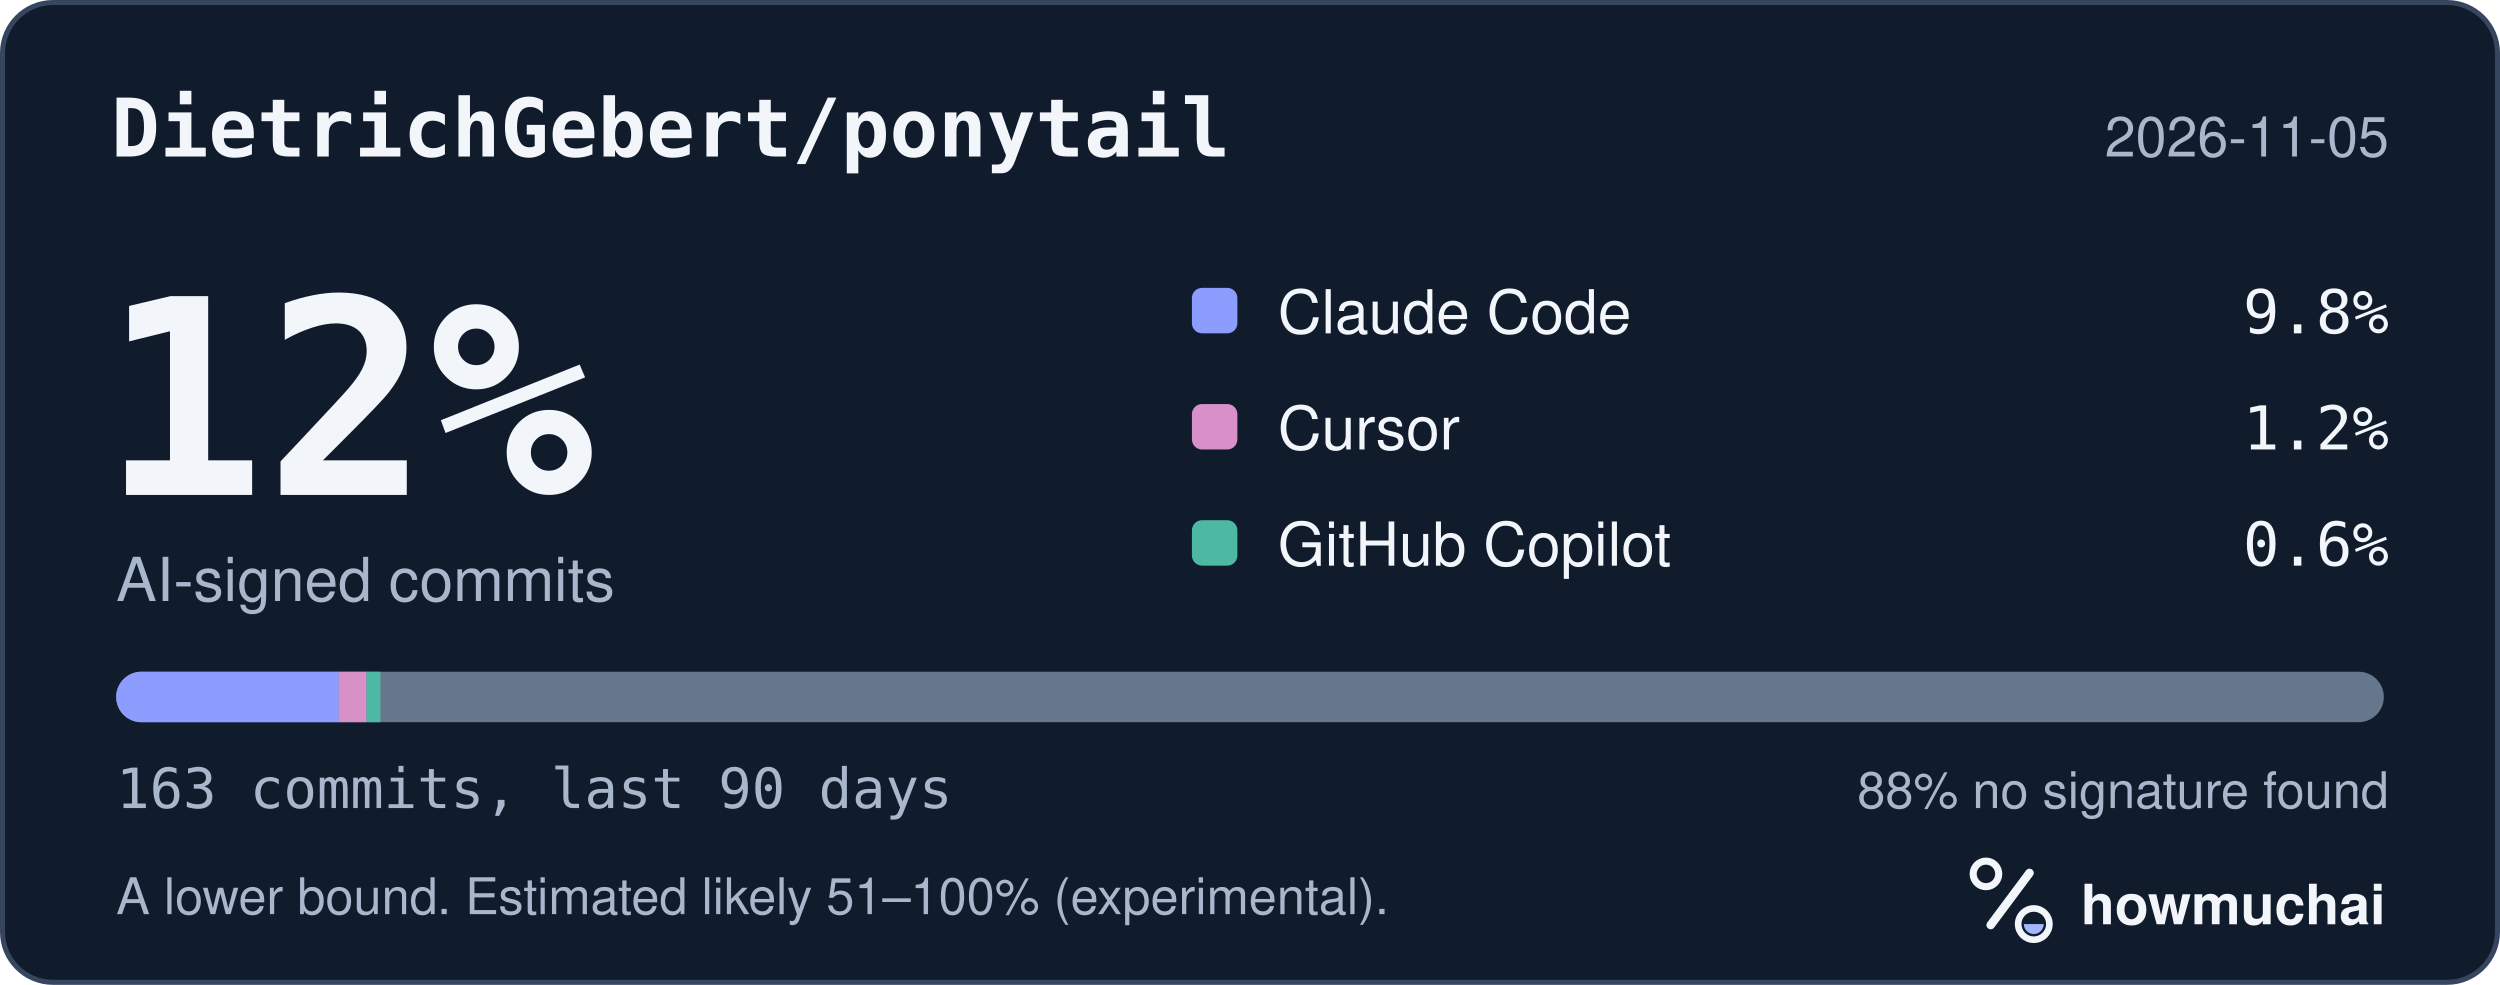
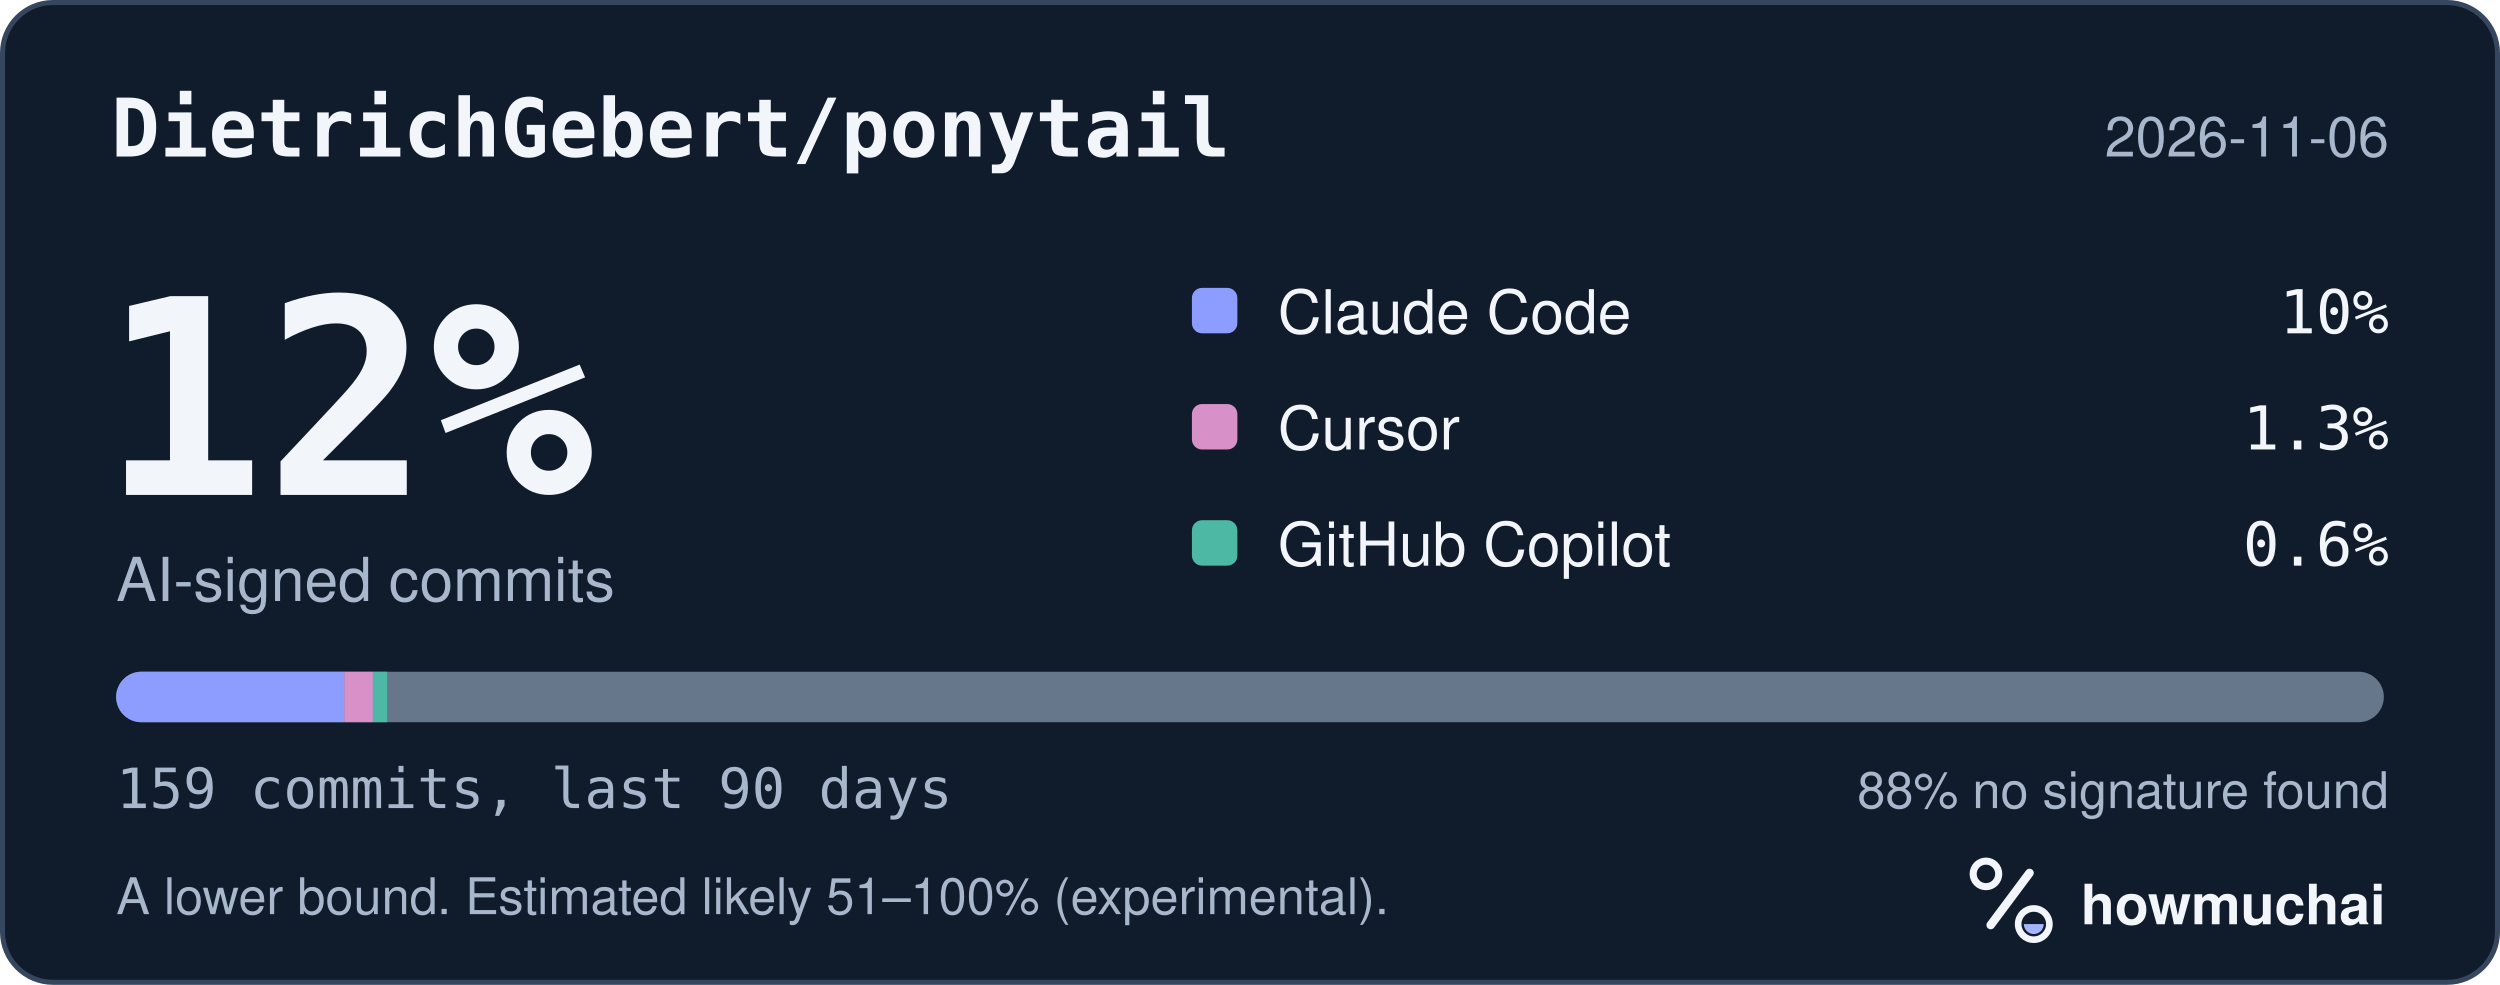
<svg xmlns="http://www.w3.org/2000/svg" width="495" height="195" viewBox="0 0 495 195" role="img" aria-labelledby="hm-t hm-d">
  <rect x="0.5" y="0.5" width="494" height="194" rx="10" fill="#101B2C" stroke="#35465E" />
  <text x="22" y="31" fill="#F2F5FA" font-family="ui-monospace, SF Mono, Menlo, Consolas, IBM Plex Mono, monospace" font-size="16" font-weight="600">DietrichGebert/ponytail</text>
-   <text x="473" y="31" fill="#A8B7CC" font-family="-apple-system, BlinkMacSystemFont, Segoe UI, Helvetica, Arial, Fira Sans, sans-serif" font-size="11" text-anchor="end">2026-11-05</text>
+   <text x="473" y="31" fill="#A8B7CC" font-family="-apple-system, BlinkMacSystemFont, Segoe UI, Helvetica, Arial, Fira Sans, sans-serif" font-size="11" text-anchor="end">2026-11-06</text>
  <text x="20" y="98" fill="#F2F5FA" font-family="ui-monospace, SF Mono, Menlo, Consolas, IBM Plex Mono, monospace" font-size="54" font-weight="700">12%</text>
  <text x="23" y="119" fill="#A8B7CC" font-family="-apple-system, BlinkMacSystemFont, Segoe UI, Helvetica, Arial, Fira Sans, sans-serif" font-size="12">AI-signed commits</text>
  <rect x="236" y="57" width="9" height="9" rx="2" fill="#8D9DFF" />
  <text x="253" y="66" fill="#F2F5FA" font-family="-apple-system, BlinkMacSystemFont, Segoe UI, Helvetica, Arial, Fira Sans, sans-serif" font-size="12">Claude Code</text>
-   <text x="473" y="66" fill="#F2F5FA" font-family="ui-monospace, SF Mono, Menlo, Consolas, IBM Plex Mono, monospace" font-size="12" text-anchor="end">9.8%</text>
+   <text x="473" y="66" fill="#F2F5FA" font-family="ui-monospace, SF Mono, Menlo, Consolas, IBM Plex Mono, monospace" font-size="12" text-anchor="end">10%</text>
  <rect x="236" y="80" width="9" height="9" rx="2" fill="#D891C8" />
  <text x="253" y="89" fill="#F2F5FA" font-family="-apple-system, BlinkMacSystemFont, Segoe UI, Helvetica, Arial, Fira Sans, sans-serif" font-size="12">Cursor</text>
-   <text x="473" y="89" fill="#F2F5FA" font-family="ui-monospace, SF Mono, Menlo, Consolas, IBM Plex Mono, monospace" font-size="12" text-anchor="end">1.2%</text>
+   <text x="473" y="89" fill="#F2F5FA" font-family="ui-monospace, SF Mono, Menlo, Consolas, IBM Plex Mono, monospace" font-size="12" text-anchor="end">1.3%</text>
  <rect x="236" y="103" width="9" height="9" rx="2" fill="#4DB8A4" />
  <text x="253" y="112" fill="#F2F5FA" font-family="-apple-system, BlinkMacSystemFont, Segoe UI, Helvetica, Arial, Fira Sans, sans-serif" font-size="12">GitHub Copilot</text>
  <text x="473" y="112" fill="#F2F5FA" font-family="ui-monospace, SF Mono, Menlo, Consolas, IBM Plex Mono, monospace" font-size="12" text-anchor="end">0.6%</text>
  <defs>
    <clipPath id="hm-bar">
      <rect x="23" y="133" width="449" height="10" rx="5" />
    </clipPath>
  </defs>
  <rect x="23" y="133" width="449" height="10" rx="5" fill="#66768B" />
  <g clip-path="url(#hm-bar)">
-     <rect x="23.00" y="133" width="44.07" height="10" fill="#8D9DFF" />
-     <rect x="67.07" y="133" width="5.51" height="10" fill="#D891C8" />
-     <rect x="72.58" y="133" width="2.75" height="10" fill="#4DB8A4" />
+     <rect x="23.00" y="133" width="45.18" height="10" fill="#8D9DFF" />
+     <rect x="68.18" y="133" width="5.65" height="10" fill="#D891C8" />
+     <rect x="73.83" y="133" width="2.82" height="10" fill="#4DB8A4" />
  </g>
-   <text x="23" y="160" fill="#A8B7CC" font-family="ui-monospace, SF Mono, Menlo, Consolas, IBM Plex Mono, monospace" font-size="11">163 commits, last 90 days</text>
+   <text x="23" y="160" fill="#A8B7CC" font-family="ui-monospace, SF Mono, Menlo, Consolas, IBM Plex Mono, monospace" font-size="11">159 commits, last 90 days</text>
  <text x="473" y="160" fill="#A8B7CC" font-family="-apple-system, BlinkMacSystemFont, Segoe UI, Helvetica, Arial, Fira Sans, sans-serif" font-size="10" text-anchor="end">88% no signature found</text>
  <text x="23" y="181" fill="#A8B7CC" font-family="-apple-system, BlinkMacSystemFont, Segoe UI, Helvetica, Arial, Fira Sans, sans-serif" font-size="10">A lower bound. Estimated likely 51–100% (experimental).</text>
  <g transform="translate(386 166) scale(0.046875)">
    <circle cx="154" cy="150" r="54" fill="none" stroke="#F2F5FA" stroke-width="30" />
    <path d="M174 366 338 146" fill="none" stroke="#F2F5FA" stroke-width="36" stroke-linecap="round" />
    <circle cx="356" cy="362" r="66" fill="none" stroke="#F2F5FA" stroke-width="28" />
    <path d="M314 362a42 42 0 0 0 84 0Z" fill="#A4B5FF" />
  </g>
  <text x="412" y="183" fill="#F2F5FA" font-family="-apple-system, BlinkMacSystemFont, Segoe UI, Helvetica, Arial, Fira Sans, sans-serif" font-size="11" font-weight="650">howmuchai</text>
</svg>
